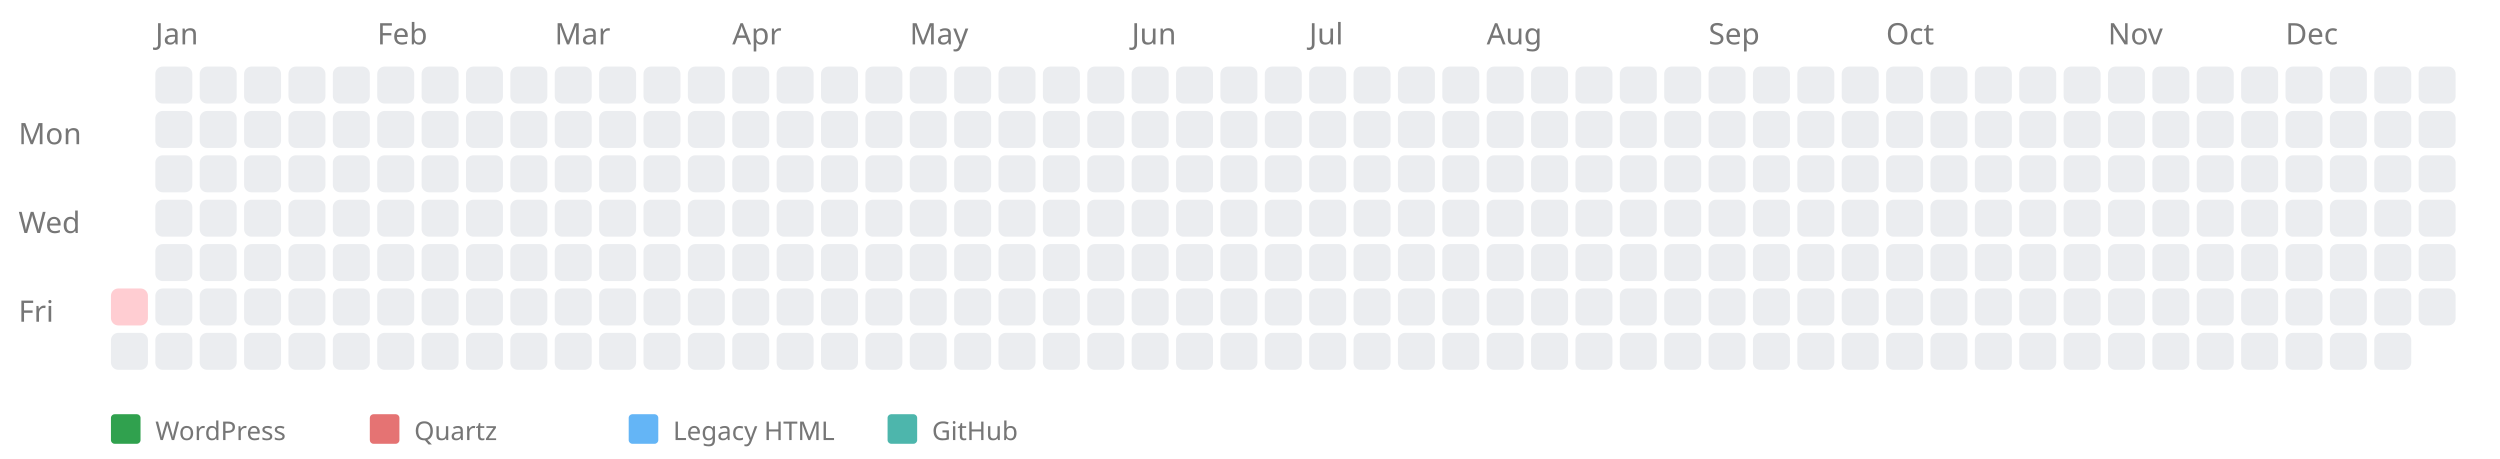
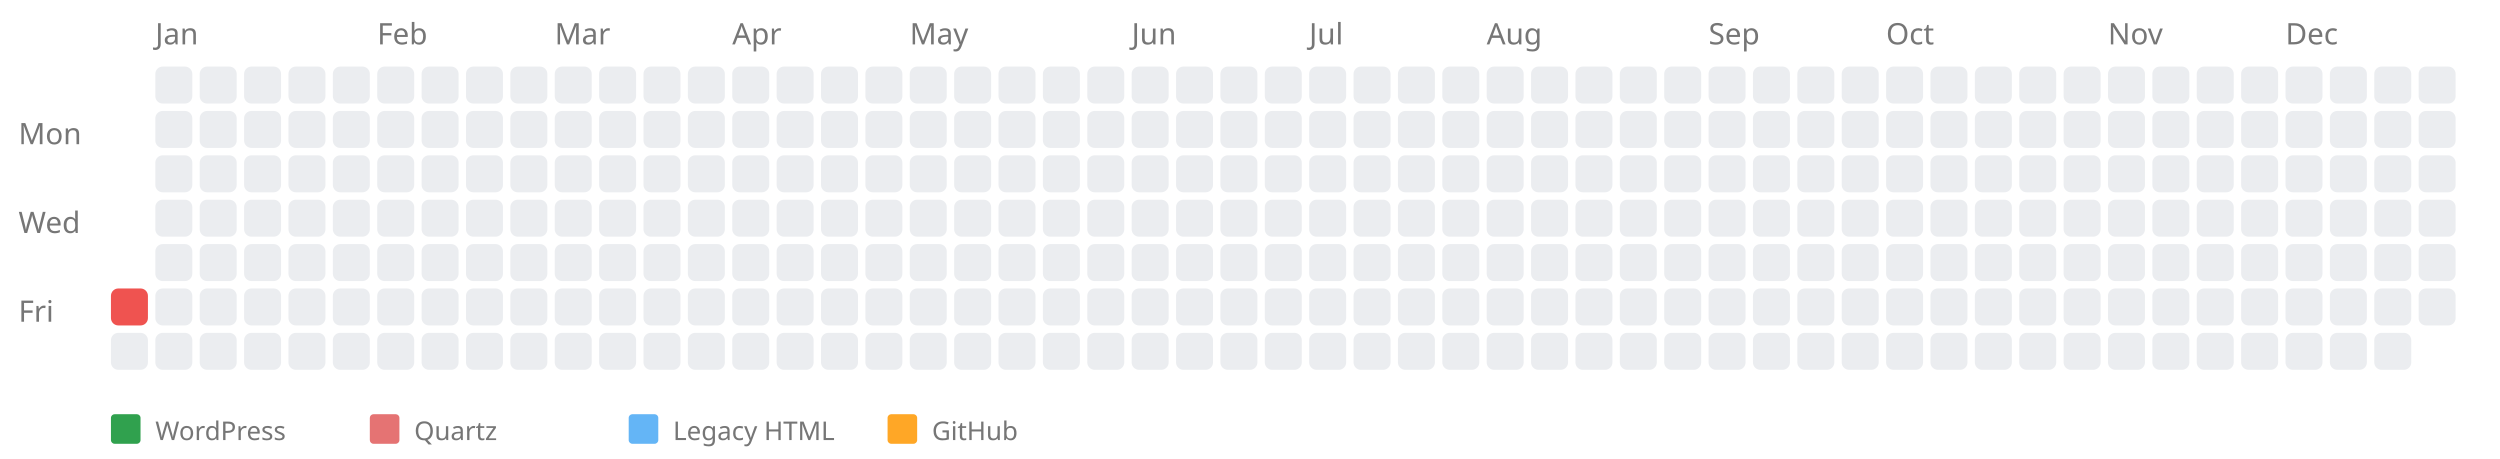
<svg xmlns="http://www.w3.org/2000/svg" width="676" height="124" style="background-color: white;">
  <text x="5" y="39" font-family="sans-serif" font-size="8" fill="#767676">Mon</text>
  <text x="5" y="63" font-family="sans-serif" font-size="8" fill="#767676">Wed</text>
  <text x="5" y="87" font-family="sans-serif" font-size="8" fill="#767676">Fri</text>
  <a href="https://kreier.github.io/quartz/Diary/2021">
-     <rect x="30" y="78" width="10" height="10" fill="#ffcdd2" rx="2" ry="2" />
+     <rect x="30" y="78" width="10" height="10" fill="#ef5350" rx="2" ry="2" />
  </a>
  <rect x="30" y="90" width="10" height="10" fill="#ebedf0" rx="2" ry="2" />
  <text x="42" y="12" font-family="sans-serif" font-size="8" fill="#767676">Jan</text>
  <rect x="42" y="18" width="10" height="10" fill="#ebedf0" rx="2" ry="2" />
  <rect x="42" y="30" width="10" height="10" fill="#ebedf0" rx="2" ry="2" />
  <rect x="42" y="42" width="10" height="10" fill="#ebedf0" rx="2" ry="2" />
  <rect x="42" y="54" width="10" height="10" fill="#ebedf0" rx="2" ry="2" />
  <rect x="42" y="66" width="10" height="10" fill="#ebedf0" rx="2" ry="2" />
  <rect x="42" y="78" width="10" height="10" fill="#ebedf0" rx="2" ry="2" />
  <rect x="42" y="90" width="10" height="10" fill="#ebedf0" rx="2" ry="2" />
  <rect x="54" y="18" width="10" height="10" fill="#ebedf0" rx="2" ry="2" />
  <rect x="54" y="30" width="10" height="10" fill="#ebedf0" rx="2" ry="2" />
  <rect x="54" y="42" width="10" height="10" fill="#ebedf0" rx="2" ry="2" />
  <rect x="54" y="54" width="10" height="10" fill="#ebedf0" rx="2" ry="2" />
  <rect x="54" y="66" width="10" height="10" fill="#ebedf0" rx="2" ry="2" />
  <rect x="54" y="78" width="10" height="10" fill="#ebedf0" rx="2" ry="2" />
  <rect x="54" y="90" width="10" height="10" fill="#ebedf0" rx="2" ry="2" />
  <rect x="66" y="18" width="10" height="10" fill="#ebedf0" rx="2" ry="2" />
  <rect x="66" y="30" width="10" height="10" fill="#ebedf0" rx="2" ry="2" />
  <rect x="66" y="42" width="10" height="10" fill="#ebedf0" rx="2" ry="2" />
  <rect x="66" y="54" width="10" height="10" fill="#ebedf0" rx="2" ry="2" />
  <rect x="66" y="66" width="10" height="10" fill="#ebedf0" rx="2" ry="2" />
  <rect x="66" y="78" width="10" height="10" fill="#ebedf0" rx="2" ry="2" />
  <rect x="66" y="90" width="10" height="10" fill="#ebedf0" rx="2" ry="2" />
  <rect x="78" y="18" width="10" height="10" fill="#ebedf0" rx="2" ry="2" />
  <rect x="78" y="30" width="10" height="10" fill="#ebedf0" rx="2" ry="2" />
  <rect x="78" y="42" width="10" height="10" fill="#ebedf0" rx="2" ry="2" />
  <rect x="78" y="54" width="10" height="10" fill="#ebedf0" rx="2" ry="2" />
  <rect x="78" y="66" width="10" height="10" fill="#ebedf0" rx="2" ry="2" />
  <rect x="78" y="78" width="10" height="10" fill="#ebedf0" rx="2" ry="2" />
  <rect x="78" y="90" width="10" height="10" fill="#ebedf0" rx="2" ry="2" />
  <rect x="90" y="18" width="10" height="10" fill="#ebedf0" rx="2" ry="2" />
  <rect x="90" y="30" width="10" height="10" fill="#ebedf0" rx="2" ry="2" />
  <rect x="90" y="42" width="10" height="10" fill="#ebedf0" rx="2" ry="2" />
  <rect x="90" y="54" width="10" height="10" fill="#ebedf0" rx="2" ry="2" />
  <rect x="90" y="66" width="10" height="10" fill="#ebedf0" rx="2" ry="2" />
  <rect x="90" y="78" width="10" height="10" fill="#ebedf0" rx="2" ry="2" />
  <rect x="90" y="90" width="10" height="10" fill="#ebedf0" rx="2" ry="2" />
  <text x="102" y="12" font-family="sans-serif" font-size="8" fill="#767676">Feb</text>
  <rect x="102" y="18" width="10" height="10" fill="#ebedf0" rx="2" ry="2" />
  <rect x="102" y="30" width="10" height="10" fill="#ebedf0" rx="2" ry="2" />
  <rect x="102" y="42" width="10" height="10" fill="#ebedf0" rx="2" ry="2" />
  <rect x="102" y="54" width="10" height="10" fill="#ebedf0" rx="2" ry="2" />
  <rect x="102" y="66" width="10" height="10" fill="#ebedf0" rx="2" ry="2" />
  <rect x="102" y="78" width="10" height="10" fill="#ebedf0" rx="2" ry="2" />
  <rect x="102" y="90" width="10" height="10" fill="#ebedf0" rx="2" ry="2" />
  <rect x="114" y="18" width="10" height="10" fill="#ebedf0" rx="2" ry="2" />
  <rect x="114" y="30" width="10" height="10" fill="#ebedf0" rx="2" ry="2" />
  <rect x="114" y="42" width="10" height="10" fill="#ebedf0" rx="2" ry="2" />
  <rect x="114" y="54" width="10" height="10" fill="#ebedf0" rx="2" ry="2" />
  <rect x="114" y="66" width="10" height="10" fill="#ebedf0" rx="2" ry="2" />
  <rect x="114" y="78" width="10" height="10" fill="#ebedf0" rx="2" ry="2" />
  <rect x="114" y="90" width="10" height="10" fill="#ebedf0" rx="2" ry="2" />
  <rect x="126" y="18" width="10" height="10" fill="#ebedf0" rx="2" ry="2" />
  <rect x="126" y="30" width="10" height="10" fill="#ebedf0" rx="2" ry="2" />
  <rect x="126" y="42" width="10" height="10" fill="#ebedf0" rx="2" ry="2" />
  <rect x="126" y="54" width="10" height="10" fill="#ebedf0" rx="2" ry="2" />
  <rect x="126" y="66" width="10" height="10" fill="#ebedf0" rx="2" ry="2" />
  <rect x="126" y="78" width="10" height="10" fill="#ebedf0" rx="2" ry="2" />
  <rect x="126" y="90" width="10" height="10" fill="#ebedf0" rx="2" ry="2" />
  <rect x="138" y="18" width="10" height="10" fill="#ebedf0" rx="2" ry="2" />
  <rect x="138" y="30" width="10" height="10" fill="#ebedf0" rx="2" ry="2" />
  <rect x="138" y="42" width="10" height="10" fill="#ebedf0" rx="2" ry="2" />
  <rect x="138" y="54" width="10" height="10" fill="#ebedf0" rx="2" ry="2" />
  <rect x="138" y="66" width="10" height="10" fill="#ebedf0" rx="2" ry="2" />
  <rect x="138" y="78" width="10" height="10" fill="#ebedf0" rx="2" ry="2" />
  <rect x="138" y="90" width="10" height="10" fill="#ebedf0" rx="2" ry="2" />
  <text x="150" y="12" font-family="sans-serif" font-size="8" fill="#767676">Mar</text>
  <rect x="150" y="18" width="10" height="10" fill="#ebedf0" rx="2" ry="2" />
  <rect x="150" y="30" width="10" height="10" fill="#ebedf0" rx="2" ry="2" />
  <rect x="150" y="42" width="10" height="10" fill="#ebedf0" rx="2" ry="2" />
  <rect x="150" y="54" width="10" height="10" fill="#ebedf0" rx="2" ry="2" />
  <rect x="150" y="66" width="10" height="10" fill="#ebedf0" rx="2" ry="2" />
  <rect x="150" y="78" width="10" height="10" fill="#ebedf0" rx="2" ry="2" />
  <rect x="150" y="90" width="10" height="10" fill="#ebedf0" rx="2" ry="2" />
  <rect x="162" y="18" width="10" height="10" fill="#ebedf0" rx="2" ry="2" />
  <rect x="162" y="30" width="10" height="10" fill="#ebedf0" rx="2" ry="2" />
  <rect x="162" y="42" width="10" height="10" fill="#ebedf0" rx="2" ry="2" />
  <rect x="162" y="54" width="10" height="10" fill="#ebedf0" rx="2" ry="2" />
  <rect x="162" y="66" width="10" height="10" fill="#ebedf0" rx="2" ry="2" />
  <rect x="162" y="78" width="10" height="10" fill="#ebedf0" rx="2" ry="2" />
  <rect x="162" y="90" width="10" height="10" fill="#ebedf0" rx="2" ry="2" />
  <rect x="174" y="18" width="10" height="10" fill="#ebedf0" rx="2" ry="2" />
  <rect x="174" y="30" width="10" height="10" fill="#ebedf0" rx="2" ry="2" />
  <rect x="174" y="42" width="10" height="10" fill="#ebedf0" rx="2" ry="2" />
  <rect x="174" y="54" width="10" height="10" fill="#ebedf0" rx="2" ry="2" />
  <rect x="174" y="66" width="10" height="10" fill="#ebedf0" rx="2" ry="2" />
  <rect x="174" y="78" width="10" height="10" fill="#ebedf0" rx="2" ry="2" />
  <rect x="174" y="90" width="10" height="10" fill="#ebedf0" rx="2" ry="2" />
  <rect x="186" y="18" width="10" height="10" fill="#ebedf0" rx="2" ry="2" />
  <rect x="186" y="30" width="10" height="10" fill="#ebedf0" rx="2" ry="2" />
  <rect x="186" y="42" width="10" height="10" fill="#ebedf0" rx="2" ry="2" />
  <rect x="186" y="54" width="10" height="10" fill="#ebedf0" rx="2" ry="2" />
  <rect x="186" y="66" width="10" height="10" fill="#ebedf0" rx="2" ry="2" />
  <rect x="186" y="78" width="10" height="10" fill="#ebedf0" rx="2" ry="2" />
  <rect x="186" y="90" width="10" height="10" fill="#ebedf0" rx="2" ry="2" />
  <text x="198" y="12" font-family="sans-serif" font-size="8" fill="#767676">Apr</text>
  <rect x="198" y="18" width="10" height="10" fill="#ebedf0" rx="2" ry="2" />
  <rect x="198" y="30" width="10" height="10" fill="#ebedf0" rx="2" ry="2" />
  <rect x="198" y="42" width="10" height="10" fill="#ebedf0" rx="2" ry="2" />
  <rect x="198" y="54" width="10" height="10" fill="#ebedf0" rx="2" ry="2" />
  <rect x="198" y="66" width="10" height="10" fill="#ebedf0" rx="2" ry="2" />
  <rect x="198" y="78" width="10" height="10" fill="#ebedf0" rx="2" ry="2" />
  <rect x="198" y="90" width="10" height="10" fill="#ebedf0" rx="2" ry="2" />
  <rect x="210" y="18" width="10" height="10" fill="#ebedf0" rx="2" ry="2" />
  <rect x="210" y="30" width="10" height="10" fill="#ebedf0" rx="2" ry="2" />
  <rect x="210" y="42" width="10" height="10" fill="#ebedf0" rx="2" ry="2" />
  <rect x="210" y="54" width="10" height="10" fill="#ebedf0" rx="2" ry="2" />
  <rect x="210" y="66" width="10" height="10" fill="#ebedf0" rx="2" ry="2" />
  <rect x="210" y="78" width="10" height="10" fill="#ebedf0" rx="2" ry="2" />
  <rect x="210" y="90" width="10" height="10" fill="#ebedf0" rx="2" ry="2" />
  <rect x="222" y="18" width="10" height="10" fill="#ebedf0" rx="2" ry="2" />
  <rect x="222" y="30" width="10" height="10" fill="#ebedf0" rx="2" ry="2" />
  <rect x="222" y="42" width="10" height="10" fill="#ebedf0" rx="2" ry="2" />
  <rect x="222" y="54" width="10" height="10" fill="#ebedf0" rx="2" ry="2" />
  <rect x="222" y="66" width="10" height="10" fill="#ebedf0" rx="2" ry="2" />
  <rect x="222" y="78" width="10" height="10" fill="#ebedf0" rx="2" ry="2" />
  <rect x="222" y="90" width="10" height="10" fill="#ebedf0" rx="2" ry="2" />
  <rect x="234" y="18" width="10" height="10" fill="#ebedf0" rx="2" ry="2" />
  <rect x="234" y="30" width="10" height="10" fill="#ebedf0" rx="2" ry="2" />
  <rect x="234" y="42" width="10" height="10" fill="#ebedf0" rx="2" ry="2" />
  <rect x="234" y="54" width="10" height="10" fill="#ebedf0" rx="2" ry="2" />
  <rect x="234" y="66" width="10" height="10" fill="#ebedf0" rx="2" ry="2" />
  <rect x="234" y="78" width="10" height="10" fill="#ebedf0" rx="2" ry="2" />
  <rect x="234" y="90" width="10" height="10" fill="#ebedf0" rx="2" ry="2" />
  <text x="246" y="12" font-family="sans-serif" font-size="8" fill="#767676">May</text>
  <rect x="246" y="18" width="10" height="10" fill="#ebedf0" rx="2" ry="2" />
  <rect x="246" y="30" width="10" height="10" fill="#ebedf0" rx="2" ry="2" />
  <rect x="246" y="42" width="10" height="10" fill="#ebedf0" rx="2" ry="2" />
  <rect x="246" y="54" width="10" height="10" fill="#ebedf0" rx="2" ry="2" />
  <rect x="246" y="66" width="10" height="10" fill="#ebedf0" rx="2" ry="2" />
  <rect x="246" y="78" width="10" height="10" fill="#ebedf0" rx="2" ry="2" />
  <rect x="246" y="90" width="10" height="10" fill="#ebedf0" rx="2" ry="2" />
  <rect x="258" y="18" width="10" height="10" fill="#ebedf0" rx="2" ry="2" />
  <rect x="258" y="30" width="10" height="10" fill="#ebedf0" rx="2" ry="2" />
  <rect x="258" y="42" width="10" height="10" fill="#ebedf0" rx="2" ry="2" />
  <rect x="258" y="54" width="10" height="10" fill="#ebedf0" rx="2" ry="2" />
  <rect x="258" y="66" width="10" height="10" fill="#ebedf0" rx="2" ry="2" />
  <rect x="258" y="78" width="10" height="10" fill="#ebedf0" rx="2" ry="2" />
  <rect x="258" y="90" width="10" height="10" fill="#ebedf0" rx="2" ry="2" />
  <rect x="270" y="18" width="10" height="10" fill="#ebedf0" rx="2" ry="2" />
  <rect x="270" y="30" width="10" height="10" fill="#ebedf0" rx="2" ry="2" />
  <rect x="270" y="42" width="10" height="10" fill="#ebedf0" rx="2" ry="2" />
  <rect x="270" y="54" width="10" height="10" fill="#ebedf0" rx="2" ry="2" />
  <rect x="270" y="66" width="10" height="10" fill="#ebedf0" rx="2" ry="2" />
  <rect x="270" y="78" width="10" height="10" fill="#ebedf0" rx="2" ry="2" />
  <rect x="270" y="90" width="10" height="10" fill="#ebedf0" rx="2" ry="2" />
  <rect x="282" y="18" width="10" height="10" fill="#ebedf0" rx="2" ry="2" />
  <rect x="282" y="30" width="10" height="10" fill="#ebedf0" rx="2" ry="2" />
  <rect x="282" y="42" width="10" height="10" fill="#ebedf0" rx="2" ry="2" />
  <rect x="282" y="54" width="10" height="10" fill="#ebedf0" rx="2" ry="2" />
  <rect x="282" y="66" width="10" height="10" fill="#ebedf0" rx="2" ry="2" />
  <rect x="282" y="78" width="10" height="10" fill="#ebedf0" rx="2" ry="2" />
  <rect x="282" y="90" width="10" height="10" fill="#ebedf0" rx="2" ry="2" />
  <rect x="294" y="18" width="10" height="10" fill="#ebedf0" rx="2" ry="2" />
  <rect x="294" y="30" width="10" height="10" fill="#ebedf0" rx="2" ry="2" />
  <rect x="294" y="42" width="10" height="10" fill="#ebedf0" rx="2" ry="2" />
  <rect x="294" y="54" width="10" height="10" fill="#ebedf0" rx="2" ry="2" />
  <rect x="294" y="66" width="10" height="10" fill="#ebedf0" rx="2" ry="2" />
  <rect x="294" y="78" width="10" height="10" fill="#ebedf0" rx="2" ry="2" />
  <rect x="294" y="90" width="10" height="10" fill="#ebedf0" rx="2" ry="2" />
  <text x="306" y="12" font-family="sans-serif" font-size="8" fill="#767676">Jun</text>
  <rect x="306" y="18" width="10" height="10" fill="#ebedf0" rx="2" ry="2" />
  <rect x="306" y="30" width="10" height="10" fill="#ebedf0" rx="2" ry="2" />
  <rect x="306" y="42" width="10" height="10" fill="#ebedf0" rx="2" ry="2" />
  <rect x="306" y="54" width="10" height="10" fill="#ebedf0" rx="2" ry="2" />
  <rect x="306" y="66" width="10" height="10" fill="#ebedf0" rx="2" ry="2" />
  <rect x="306" y="78" width="10" height="10" fill="#ebedf0" rx="2" ry="2" />
  <rect x="306" y="90" width="10" height="10" fill="#ebedf0" rx="2" ry="2" />
  <rect x="318" y="18" width="10" height="10" fill="#ebedf0" rx="2" ry="2" />
  <rect x="318" y="30" width="10" height="10" fill="#ebedf0" rx="2" ry="2" />
  <rect x="318" y="42" width="10" height="10" fill="#ebedf0" rx="2" ry="2" />
  <rect x="318" y="54" width="10" height="10" fill="#ebedf0" rx="2" ry="2" />
  <rect x="318" y="66" width="10" height="10" fill="#ebedf0" rx="2" ry="2" />
  <rect x="318" y="78" width="10" height="10" fill="#ebedf0" rx="2" ry="2" />
  <rect x="318" y="90" width="10" height="10" fill="#ebedf0" rx="2" ry="2" />
  <rect x="330" y="18" width="10" height="10" fill="#ebedf0" rx="2" ry="2" />
  <rect x="330" y="30" width="10" height="10" fill="#ebedf0" rx="2" ry="2" />
  <rect x="330" y="42" width="10" height="10" fill="#ebedf0" rx="2" ry="2" />
  <rect x="330" y="54" width="10" height="10" fill="#ebedf0" rx="2" ry="2" />
  <rect x="330" y="66" width="10" height="10" fill="#ebedf0" rx="2" ry="2" />
  <rect x="330" y="78" width="10" height="10" fill="#ebedf0" rx="2" ry="2" />
  <rect x="330" y="90" width="10" height="10" fill="#ebedf0" rx="2" ry="2" />
  <rect x="342" y="18" width="10" height="10" fill="#ebedf0" rx="2" ry="2" />
  <rect x="342" y="30" width="10" height="10" fill="#ebedf0" rx="2" ry="2" />
  <rect x="342" y="42" width="10" height="10" fill="#ebedf0" rx="2" ry="2" />
  <rect x="342" y="54" width="10" height="10" fill="#ebedf0" rx="2" ry="2" />
  <rect x="342" y="66" width="10" height="10" fill="#ebedf0" rx="2" ry="2" />
  <rect x="342" y="78" width="10" height="10" fill="#ebedf0" rx="2" ry="2" />
  <rect x="342" y="90" width="10" height="10" fill="#ebedf0" rx="2" ry="2" />
  <text x="354" y="12" font-family="sans-serif" font-size="8" fill="#767676">Jul</text>
  <rect x="354" y="18" width="10" height="10" fill="#ebedf0" rx="2" ry="2" />
  <rect x="354" y="30" width="10" height="10" fill="#ebedf0" rx="2" ry="2" />
  <rect x="354" y="42" width="10" height="10" fill="#ebedf0" rx="2" ry="2" />
  <rect x="354" y="54" width="10" height="10" fill="#ebedf0" rx="2" ry="2" />
  <rect x="354" y="66" width="10" height="10" fill="#ebedf0" rx="2" ry="2" />
  <rect x="354" y="78" width="10" height="10" fill="#ebedf0" rx="2" ry="2" />
  <rect x="354" y="90" width="10" height="10" fill="#ebedf0" rx="2" ry="2" />
  <rect x="366" y="18" width="10" height="10" fill="#ebedf0" rx="2" ry="2" />
  <rect x="366" y="30" width="10" height="10" fill="#ebedf0" rx="2" ry="2" />
  <rect x="366" y="42" width="10" height="10" fill="#ebedf0" rx="2" ry="2" />
  <rect x="366" y="54" width="10" height="10" fill="#ebedf0" rx="2" ry="2" />
  <rect x="366" y="66" width="10" height="10" fill="#ebedf0" rx="2" ry="2" />
  <rect x="366" y="78" width="10" height="10" fill="#ebedf0" rx="2" ry="2" />
  <rect x="366" y="90" width="10" height="10" fill="#ebedf0" rx="2" ry="2" />
  <rect x="378" y="18" width="10" height="10" fill="#ebedf0" rx="2" ry="2" />
  <rect x="378" y="30" width="10" height="10" fill="#ebedf0" rx="2" ry="2" />
  <rect x="378" y="42" width="10" height="10" fill="#ebedf0" rx="2" ry="2" />
  <rect x="378" y="54" width="10" height="10" fill="#ebedf0" rx="2" ry="2" />
  <rect x="378" y="66" width="10" height="10" fill="#ebedf0" rx="2" ry="2" />
  <rect x="378" y="78" width="10" height="10" fill="#ebedf0" rx="2" ry="2" />
  <rect x="378" y="90" width="10" height="10" fill="#ebedf0" rx="2" ry="2" />
  <rect x="390" y="18" width="10" height="10" fill="#ebedf0" rx="2" ry="2" />
  <rect x="390" y="30" width="10" height="10" fill="#ebedf0" rx="2" ry="2" />
  <rect x="390" y="42" width="10" height="10" fill="#ebedf0" rx="2" ry="2" />
  <rect x="390" y="54" width="10" height="10" fill="#ebedf0" rx="2" ry="2" />
  <rect x="390" y="66" width="10" height="10" fill="#ebedf0" rx="2" ry="2" />
  <rect x="390" y="78" width="10" height="10" fill="#ebedf0" rx="2" ry="2" />
  <rect x="390" y="90" width="10" height="10" fill="#ebedf0" rx="2" ry="2" />
  <text x="402" y="12" font-family="sans-serif" font-size="8" fill="#767676">Aug</text>
  <rect x="402" y="18" width="10" height="10" fill="#ebedf0" rx="2" ry="2" />
  <rect x="402" y="30" width="10" height="10" fill="#ebedf0" rx="2" ry="2" />
  <rect x="402" y="42" width="10" height="10" fill="#ebedf0" rx="2" ry="2" />
  <rect x="402" y="54" width="10" height="10" fill="#ebedf0" rx="2" ry="2" />
  <rect x="402" y="66" width="10" height="10" fill="#ebedf0" rx="2" ry="2" />
  <rect x="402" y="78" width="10" height="10" fill="#ebedf0" rx="2" ry="2" />
  <rect x="402" y="90" width="10" height="10" fill="#ebedf0" rx="2" ry="2" />
  <rect x="414" y="18" width="10" height="10" fill="#ebedf0" rx="2" ry="2" />
  <rect x="414" y="30" width="10" height="10" fill="#ebedf0" rx="2" ry="2" />
  <rect x="414" y="42" width="10" height="10" fill="#ebedf0" rx="2" ry="2" />
  <rect x="414" y="54" width="10" height="10" fill="#ebedf0" rx="2" ry="2" />
  <rect x="414" y="66" width="10" height="10" fill="#ebedf0" rx="2" ry="2" />
  <rect x="414" y="78" width="10" height="10" fill="#ebedf0" rx="2" ry="2" />
  <rect x="414" y="90" width="10" height="10" fill="#ebedf0" rx="2" ry="2" />
  <rect x="426" y="18" width="10" height="10" fill="#ebedf0" rx="2" ry="2" />
  <rect x="426" y="30" width="10" height="10" fill="#ebedf0" rx="2" ry="2" />
  <rect x="426" y="42" width="10" height="10" fill="#ebedf0" rx="2" ry="2" />
  <rect x="426" y="54" width="10" height="10" fill="#ebedf0" rx="2" ry="2" />
  <rect x="426" y="66" width="10" height="10" fill="#ebedf0" rx="2" ry="2" />
  <rect x="426" y="78" width="10" height="10" fill="#ebedf0" rx="2" ry="2" />
  <rect x="426" y="90" width="10" height="10" fill="#ebedf0" rx="2" ry="2" />
  <rect x="438" y="18" width="10" height="10" fill="#ebedf0" rx="2" ry="2" />
  <rect x="438" y="30" width="10" height="10" fill="#ebedf0" rx="2" ry="2" />
  <rect x="438" y="42" width="10" height="10" fill="#ebedf0" rx="2" ry="2" />
  <rect x="438" y="54" width="10" height="10" fill="#ebedf0" rx="2" ry="2" />
  <rect x="438" y="66" width="10" height="10" fill="#ebedf0" rx="2" ry="2" />
  <rect x="438" y="78" width="10" height="10" fill="#ebedf0" rx="2" ry="2" />
  <rect x="438" y="90" width="10" height="10" fill="#ebedf0" rx="2" ry="2" />
  <rect x="450" y="18" width="10" height="10" fill="#ebedf0" rx="2" ry="2" />
  <rect x="450" y="30" width="10" height="10" fill="#ebedf0" rx="2" ry="2" />
  <rect x="450" y="42" width="10" height="10" fill="#ebedf0" rx="2" ry="2" />
  <rect x="450" y="54" width="10" height="10" fill="#ebedf0" rx="2" ry="2" />
  <rect x="450" y="66" width="10" height="10" fill="#ebedf0" rx="2" ry="2" />
  <rect x="450" y="78" width="10" height="10" fill="#ebedf0" rx="2" ry="2" />
  <rect x="450" y="90" width="10" height="10" fill="#ebedf0" rx="2" ry="2" />
  <text x="462" y="12" font-family="sans-serif" font-size="8" fill="#767676">Sep</text>
  <rect x="462" y="18" width="10" height="10" fill="#ebedf0" rx="2" ry="2" />
  <rect x="462" y="30" width="10" height="10" fill="#ebedf0" rx="2" ry="2" />
  <rect x="462" y="42" width="10" height="10" fill="#ebedf0" rx="2" ry="2" />
  <rect x="462" y="54" width="10" height="10" fill="#ebedf0" rx="2" ry="2" />
  <rect x="462" y="66" width="10" height="10" fill="#ebedf0" rx="2" ry="2" />
  <rect x="462" y="78" width="10" height="10" fill="#ebedf0" rx="2" ry="2" />
  <rect x="462" y="90" width="10" height="10" fill="#ebedf0" rx="2" ry="2" />
  <rect x="474" y="18" width="10" height="10" fill="#ebedf0" rx="2" ry="2" />
  <rect x="474" y="30" width="10" height="10" fill="#ebedf0" rx="2" ry="2" />
  <rect x="474" y="42" width="10" height="10" fill="#ebedf0" rx="2" ry="2" />
  <rect x="474" y="54" width="10" height="10" fill="#ebedf0" rx="2" ry="2" />
  <rect x="474" y="66" width="10" height="10" fill="#ebedf0" rx="2" ry="2" />
  <rect x="474" y="78" width="10" height="10" fill="#ebedf0" rx="2" ry="2" />
  <rect x="474" y="90" width="10" height="10" fill="#ebedf0" rx="2" ry="2" />
  <rect x="486" y="18" width="10" height="10" fill="#ebedf0" rx="2" ry="2" />
  <rect x="486" y="30" width="10" height="10" fill="#ebedf0" rx="2" ry="2" />
  <rect x="486" y="42" width="10" height="10" fill="#ebedf0" rx="2" ry="2" />
  <rect x="486" y="54" width="10" height="10" fill="#ebedf0" rx="2" ry="2" />
  <rect x="486" y="66" width="10" height="10" fill="#ebedf0" rx="2" ry="2" />
  <rect x="486" y="78" width="10" height="10" fill="#ebedf0" rx="2" ry="2" />
  <rect x="486" y="90" width="10" height="10" fill="#ebedf0" rx="2" ry="2" />
  <rect x="498" y="18" width="10" height="10" fill="#ebedf0" rx="2" ry="2" />
  <rect x="498" y="30" width="10" height="10" fill="#ebedf0" rx="2" ry="2" />
  <rect x="498" y="42" width="10" height="10" fill="#ebedf0" rx="2" ry="2" />
  <rect x="498" y="54" width="10" height="10" fill="#ebedf0" rx="2" ry="2" />
  <rect x="498" y="66" width="10" height="10" fill="#ebedf0" rx="2" ry="2" />
  <rect x="498" y="78" width="10" height="10" fill="#ebedf0" rx="2" ry="2" />
  <rect x="498" y="90" width="10" height="10" fill="#ebedf0" rx="2" ry="2" />
  <text x="510" y="12" font-family="sans-serif" font-size="8" fill="#767676">Oct</text>
  <rect x="510" y="18" width="10" height="10" fill="#ebedf0" rx="2" ry="2" />
  <rect x="510" y="30" width="10" height="10" fill="#ebedf0" rx="2" ry="2" />
  <rect x="510" y="42" width="10" height="10" fill="#ebedf0" rx="2" ry="2" />
  <rect x="510" y="54" width="10" height="10" fill="#ebedf0" rx="2" ry="2" />
  <rect x="510" y="66" width="10" height="10" fill="#ebedf0" rx="2" ry="2" />
  <rect x="510" y="78" width="10" height="10" fill="#ebedf0" rx="2" ry="2" />
  <rect x="510" y="90" width="10" height="10" fill="#ebedf0" rx="2" ry="2" />
  <rect x="522" y="18" width="10" height="10" fill="#ebedf0" rx="2" ry="2" />
  <rect x="522" y="30" width="10" height="10" fill="#ebedf0" rx="2" ry="2" />
  <rect x="522" y="42" width="10" height="10" fill="#ebedf0" rx="2" ry="2" />
  <rect x="522" y="54" width="10" height="10" fill="#ebedf0" rx="2" ry="2" />
  <rect x="522" y="66" width="10" height="10" fill="#ebedf0" rx="2" ry="2" />
  <rect x="522" y="78" width="10" height="10" fill="#ebedf0" rx="2" ry="2" />
  <rect x="522" y="90" width="10" height="10" fill="#ebedf0" rx="2" ry="2" />
  <rect x="534" y="18" width="10" height="10" fill="#ebedf0" rx="2" ry="2" />
  <rect x="534" y="30" width="10" height="10" fill="#ebedf0" rx="2" ry="2" />
  <rect x="534" y="42" width="10" height="10" fill="#ebedf0" rx="2" ry="2" />
  <rect x="534" y="54" width="10" height="10" fill="#ebedf0" rx="2" ry="2" />
  <rect x="534" y="66" width="10" height="10" fill="#ebedf0" rx="2" ry="2" />
  <rect x="534" y="78" width="10" height="10" fill="#ebedf0" rx="2" ry="2" />
  <rect x="534" y="90" width="10" height="10" fill="#ebedf0" rx="2" ry="2" />
  <rect x="546" y="18" width="10" height="10" fill="#ebedf0" rx="2" ry="2" />
  <rect x="546" y="30" width="10" height="10" fill="#ebedf0" rx="2" ry="2" />
  <rect x="546" y="42" width="10" height="10" fill="#ebedf0" rx="2" ry="2" />
  <rect x="546" y="54" width="10" height="10" fill="#ebedf0" rx="2" ry="2" />
  <rect x="546" y="66" width="10" height="10" fill="#ebedf0" rx="2" ry="2" />
  <rect x="546" y="78" width="10" height="10" fill="#ebedf0" rx="2" ry="2" />
  <rect x="546" y="90" width="10" height="10" fill="#ebedf0" rx="2" ry="2" />
  <rect x="558" y="18" width="10" height="10" fill="#ebedf0" rx="2" ry="2" />
  <rect x="558" y="30" width="10" height="10" fill="#ebedf0" rx="2" ry="2" />
  <rect x="558" y="42" width="10" height="10" fill="#ebedf0" rx="2" ry="2" />
  <rect x="558" y="54" width="10" height="10" fill="#ebedf0" rx="2" ry="2" />
  <rect x="558" y="66" width="10" height="10" fill="#ebedf0" rx="2" ry="2" />
  <rect x="558" y="78" width="10" height="10" fill="#ebedf0" rx="2" ry="2" />
  <rect x="558" y="90" width="10" height="10" fill="#ebedf0" rx="2" ry="2" />
  <text x="570" y="12" font-family="sans-serif" font-size="8" fill="#767676">Nov</text>
  <rect x="570" y="18" width="10" height="10" fill="#ebedf0" rx="2" ry="2" />
  <rect x="570" y="30" width="10" height="10" fill="#ebedf0" rx="2" ry="2" />
  <rect x="570" y="42" width="10" height="10" fill="#ebedf0" rx="2" ry="2" />
  <rect x="570" y="54" width="10" height="10" fill="#ebedf0" rx="2" ry="2" />
  <rect x="570" y="66" width="10" height="10" fill="#ebedf0" rx="2" ry="2" />
  <rect x="570" y="78" width="10" height="10" fill="#ebedf0" rx="2" ry="2" />
  <rect x="570" y="90" width="10" height="10" fill="#ebedf0" rx="2" ry="2" />
  <rect x="582" y="18" width="10" height="10" fill="#ebedf0" rx="2" ry="2" />
  <rect x="582" y="30" width="10" height="10" fill="#ebedf0" rx="2" ry="2" />
  <rect x="582" y="42" width="10" height="10" fill="#ebedf0" rx="2" ry="2" />
  <rect x="582" y="54" width="10" height="10" fill="#ebedf0" rx="2" ry="2" />
  <rect x="582" y="66" width="10" height="10" fill="#ebedf0" rx="2" ry="2" />
  <rect x="582" y="78" width="10" height="10" fill="#ebedf0" rx="2" ry="2" />
  <rect x="582" y="90" width="10" height="10" fill="#ebedf0" rx="2" ry="2" />
  <rect x="594" y="18" width="10" height="10" fill="#ebedf0" rx="2" ry="2" />
  <rect x="594" y="30" width="10" height="10" fill="#ebedf0" rx="2" ry="2" />
  <rect x="594" y="42" width="10" height="10" fill="#ebedf0" rx="2" ry="2" />
  <rect x="594" y="54" width="10" height="10" fill="#ebedf0" rx="2" ry="2" />
  <rect x="594" y="66" width="10" height="10" fill="#ebedf0" rx="2" ry="2" />
  <rect x="594" y="78" width="10" height="10" fill="#ebedf0" rx="2" ry="2" />
  <rect x="594" y="90" width="10" height="10" fill="#ebedf0" rx="2" ry="2" />
  <rect x="606" y="18" width="10" height="10" fill="#ebedf0" rx="2" ry="2" />
  <rect x="606" y="30" width="10" height="10" fill="#ebedf0" rx="2" ry="2" />
  <rect x="606" y="42" width="10" height="10" fill="#ebedf0" rx="2" ry="2" />
  <rect x="606" y="54" width="10" height="10" fill="#ebedf0" rx="2" ry="2" />
  <rect x="606" y="66" width="10" height="10" fill="#ebedf0" rx="2" ry="2" />
  <rect x="606" y="78" width="10" height="10" fill="#ebedf0" rx="2" ry="2" />
  <rect x="606" y="90" width="10" height="10" fill="#ebedf0" rx="2" ry="2" />
  <text x="618" y="12" font-family="sans-serif" font-size="8" fill="#767676">Dec</text>
  <rect x="618" y="18" width="10" height="10" fill="#ebedf0" rx="2" ry="2" />
  <rect x="618" y="30" width="10" height="10" fill="#ebedf0" rx="2" ry="2" />
  <rect x="618" y="42" width="10" height="10" fill="#ebedf0" rx="2" ry="2" />
  <rect x="618" y="54" width="10" height="10" fill="#ebedf0" rx="2" ry="2" />
  <rect x="618" y="66" width="10" height="10" fill="#ebedf0" rx="2" ry="2" />
  <rect x="618" y="78" width="10" height="10" fill="#ebedf0" rx="2" ry="2" />
  <rect x="618" y="90" width="10" height="10" fill="#ebedf0" rx="2" ry="2" />
  <rect x="630" y="18" width="10" height="10" fill="#ebedf0" rx="2" ry="2" />
  <rect x="630" y="30" width="10" height="10" fill="#ebedf0" rx="2" ry="2" />
  <rect x="630" y="42" width="10" height="10" fill="#ebedf0" rx="2" ry="2" />
  <rect x="630" y="54" width="10" height="10" fill="#ebedf0" rx="2" ry="2" />
  <rect x="630" y="66" width="10" height="10" fill="#ebedf0" rx="2" ry="2" />
  <rect x="630" y="78" width="10" height="10" fill="#ebedf0" rx="2" ry="2" />
  <rect x="630" y="90" width="10" height="10" fill="#ebedf0" rx="2" ry="2" />
  <rect x="642" y="18" width="10" height="10" fill="#ebedf0" rx="2" ry="2" />
  <rect x="642" y="30" width="10" height="10" fill="#ebedf0" rx="2" ry="2" />
  <rect x="642" y="42" width="10" height="10" fill="#ebedf0" rx="2" ry="2" />
  <rect x="642" y="54" width="10" height="10" fill="#ebedf0" rx="2" ry="2" />
  <rect x="642" y="66" width="10" height="10" fill="#ebedf0" rx="2" ry="2" />
  <rect x="642" y="78" width="10" height="10" fill="#ebedf0" rx="2" ry="2" />
  <rect x="642" y="90" width="10" height="10" fill="#ebedf0" rx="2" ry="2" />
  <rect x="654" y="18" width="10" height="10" fill="#ebedf0" rx="2" ry="2" />
  <rect x="654" y="30" width="10" height="10" fill="#ebedf0" rx="2" ry="2" />
  <rect x="654" y="42" width="10" height="10" fill="#ebedf0" rx="2" ry="2" />
  <rect x="654" y="54" width="10" height="10" fill="#ebedf0" rx="2" ry="2" />
  <rect x="654" y="66" width="10" height="10" fill="#ebedf0" rx="2" ry="2" />
  <rect x="654" y="78" width="10" height="10" fill="#ebedf0" rx="2" ry="2" />
  <rect x="30" y="112" width="8" height="8" fill="#30a14e" rx="1" ry="1" />
  <text x="42" y="119" font-family="sans-serif" font-size="7" fill="#767676">WordPress</text>
  <rect x="100" y="112" width="8" height="8" fill="#e57373" rx="1" ry="1" />
  <text x="112" y="119" font-family="sans-serif" font-size="7" fill="#767676">Quartz</text>
  <rect x="170" y="112" width="8" height="8" fill="#64b5f6" rx="1" ry="1" />
  <text x="182" y="119" font-family="sans-serif" font-size="7" fill="#767676">Legacy HTML</text>
-   <rect x="240" y="112" width="8" height="8" fill="#4db6ac" rx="1" ry="1" />
+   <rect x="240" y="112" width="8" height="8" fill="#ffa726" rx="1" ry="1" />
  <text x="252" y="119" font-family="sans-serif" font-size="7" fill="#767676">GitHub</text>
</svg>
